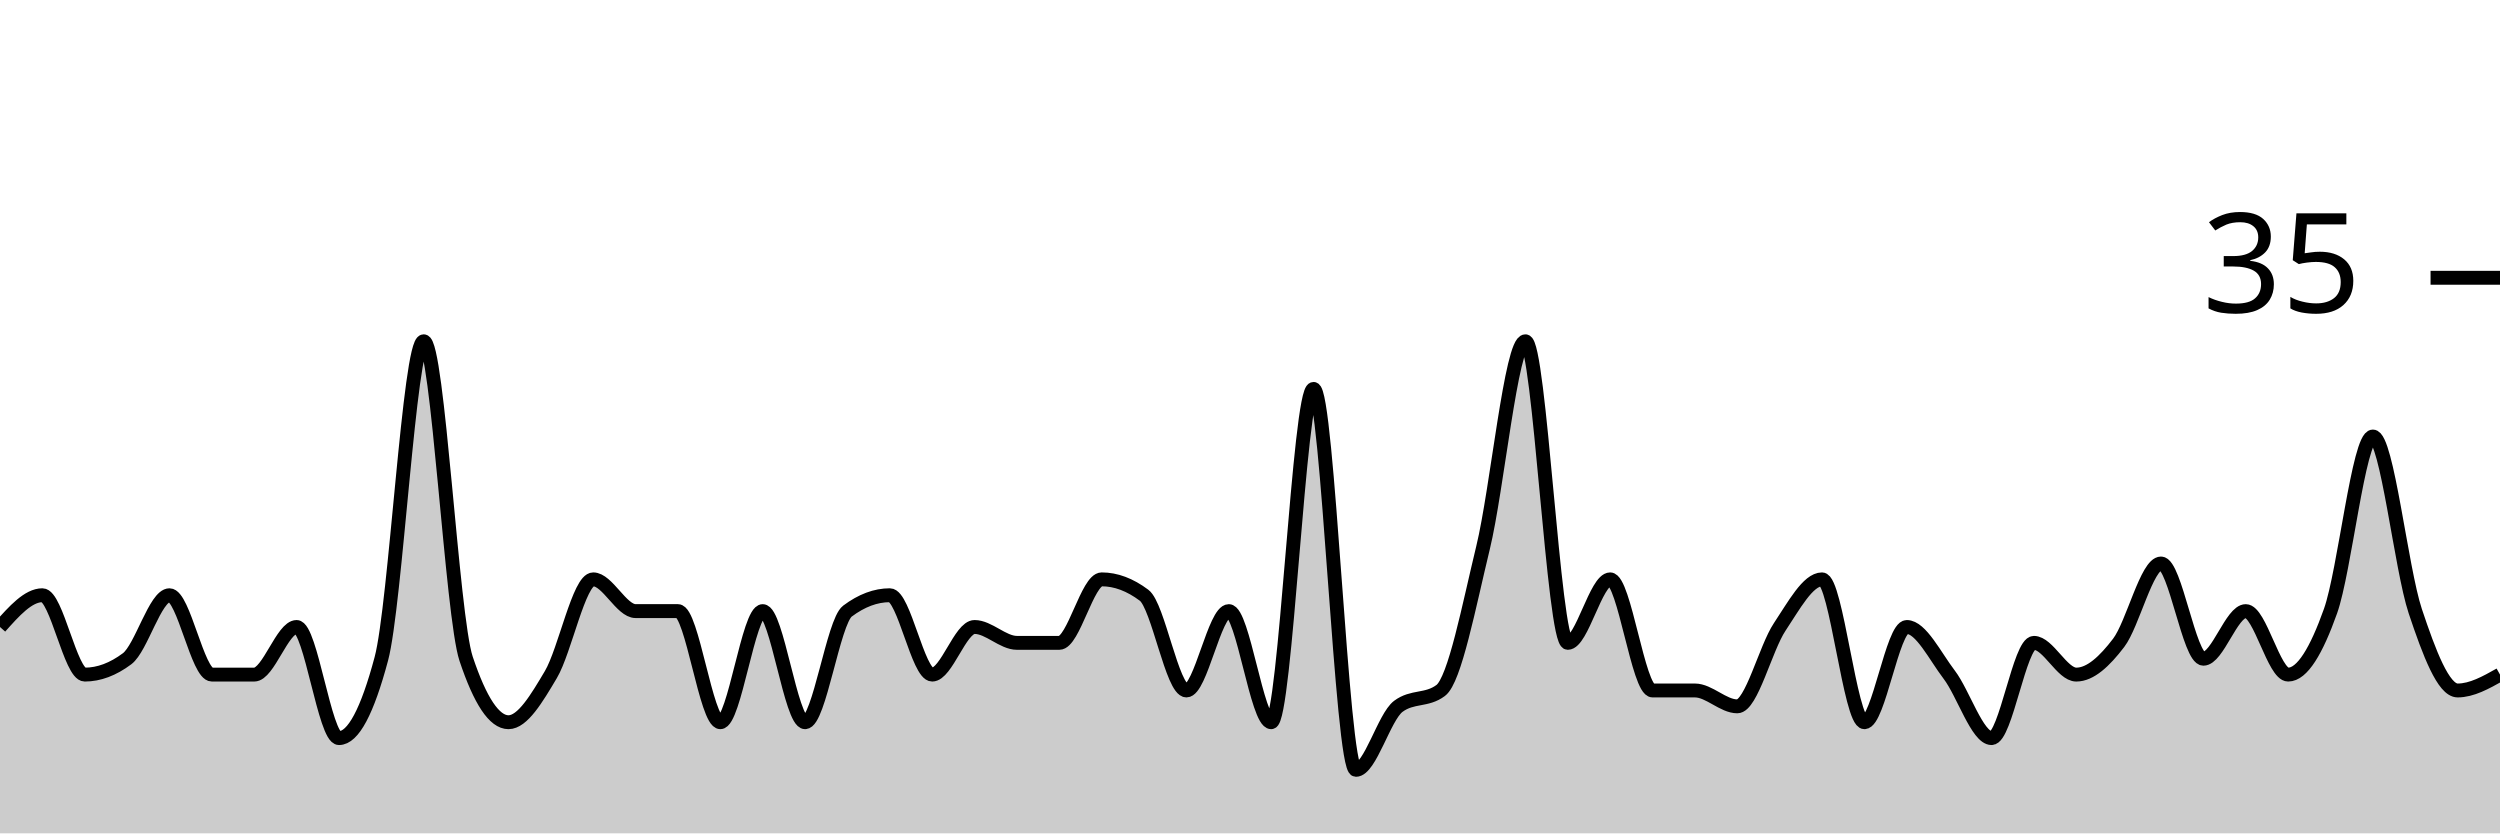
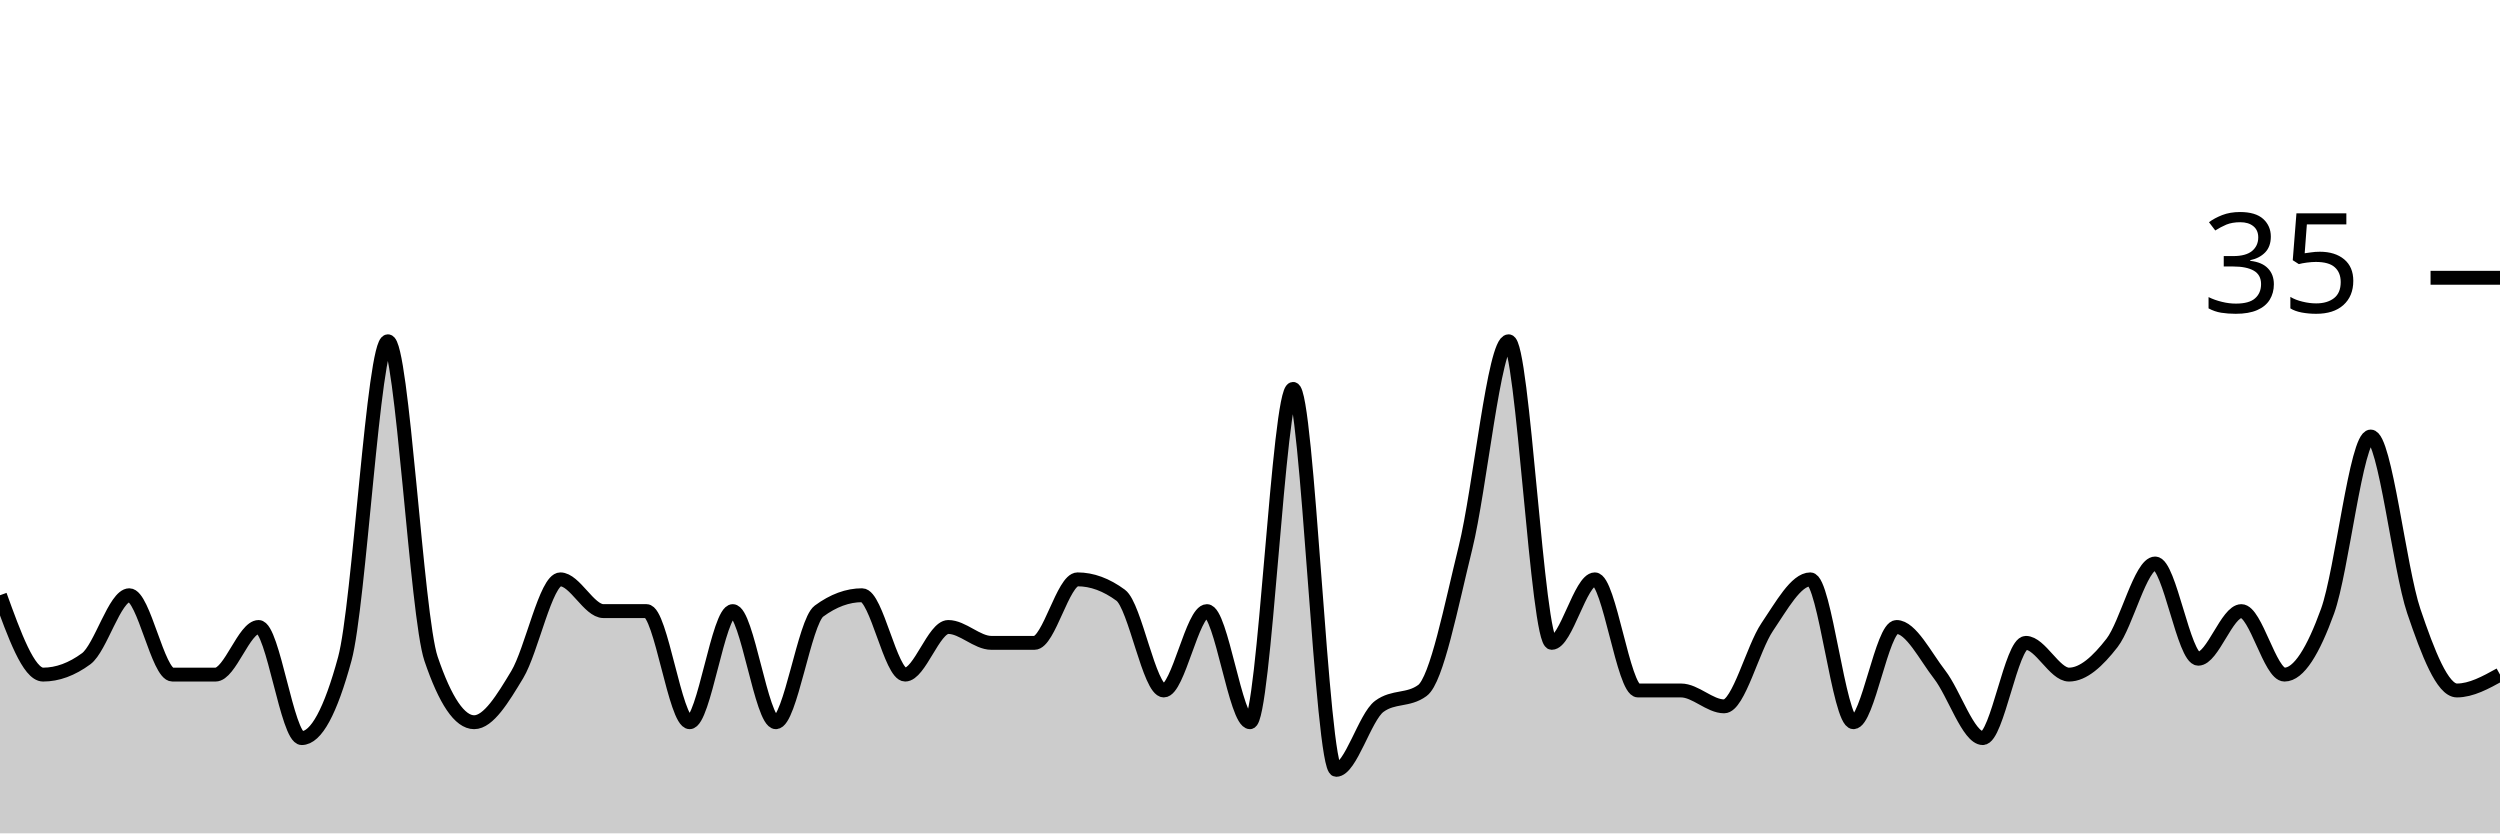
<svg xmlns="http://www.w3.org/2000/svg" viewBox="0 0 180 60">
  <g transform="translate(0,20)">
-     <path class="area" fill="rgba(0, 0, 0, 0.2)" d="M0,25.143C1.017,24,2.034,22.857,3.051,22.857C4.068,22.857,5.085,28.571,6.102,28.571C7.119,28.571,8.136,28.19,9.153,27.429C10.169,26.667,11.186,22.857,12.203,22.857C13.22,22.857,14.237,28.571,15.254,28.571C16.271,28.571,17.288,28.571,18.305,28.571C19.322,28.571,20.339,25.143,21.356,25.143C22.373,25.143,23.39,33.143,24.407,33.143C25.424,33.143,26.441,31.238,27.458,27.429C28.475,23.619,29.492,4.571,30.508,4.571C31.525,4.571,32.542,24.381,33.559,27.429C34.576,30.476,35.593,32,36.61,32C37.627,32,38.644,30.286,39.661,28.571C40.678,26.857,41.695,21.714,42.712,21.714C43.729,21.714,44.746,24,45.763,24C46.78,24,47.797,24,48.814,24C49.831,24,50.847,32,51.864,32C52.881,32,53.898,24,54.915,24C55.932,24,56.949,32,57.966,32C58.983,32,60,24.762,61.017,24C62.034,23.238,63.051,22.857,64.068,22.857C65.085,22.857,66.102,28.571,67.119,28.571C68.136,28.571,69.153,25.143,70.169,25.143C71.186,25.143,72.203,26.286,73.22,26.286C74.237,26.286,75.254,26.286,76.271,26.286C77.288,26.286,78.305,21.714,79.322,21.714C80.339,21.714,81.356,22.095,82.373,22.857C83.39,23.619,84.407,29.714,85.424,29.714C86.441,29.714,87.458,24,88.475,24C89.492,24,90.508,32,91.525,32C92.542,32,93.559,8,94.576,8C95.593,8,96.61,35.429,97.627,35.429C98.644,35.429,99.661,31.619,100.678,30.857C101.695,30.095,102.712,30.476,103.729,29.714C104.746,28.952,105.763,23.619,106.78,19.429C107.797,15.238,108.814,4.571,109.831,4.571C110.847,4.571,111.864,26.286,112.881,26.286C113.898,26.286,114.915,21.714,115.932,21.714C116.949,21.714,117.966,29.714,118.983,29.714C120,29.714,121.017,29.714,122.034,29.714C123.051,29.714,124.068,30.857,125.085,30.857C126.102,30.857,127.119,26.667,128.136,25.143C129.153,23.619,130.169,21.714,131.186,21.714C132.203,21.714,133.22,32,134.237,32C135.254,32,136.271,25.143,137.288,25.143C138.305,25.143,139.322,27.238,140.339,28.571C141.356,29.905,142.373,33.143,143.39,33.143C144.407,33.143,145.424,26.286,146.441,26.286C147.458,26.286,148.475,28.571,149.492,28.571C150.508,28.571,151.525,27.619,152.542,26.286C153.559,24.952,154.576,20.571,155.593,20.571C156.61,20.571,157.627,27.429,158.644,27.429C159.661,27.429,160.678,24,161.695,24C162.712,24,163.729,28.571,164.746,28.571C165.763,28.571,166.78,26.857,167.797,24C168.814,21.143,169.831,11.429,170.847,11.429C171.864,11.429,172.881,20.952,173.898,24C174.915,27.048,175.932,29.714,176.949,29.714C177.966,29.714,178.983,29.143,180,28.571L180,40C178.983,40,177.966,40,176.949,40C175.932,40,174.915,40,173.898,40C172.881,40,171.864,40,170.847,40C169.831,40,168.814,40,167.797,40C166.78,40,165.763,40,164.746,40C163.729,40,162.712,40,161.695,40C160.678,40,159.661,40,158.644,40C157.627,40,156.61,40,155.593,40C154.576,40,153.559,40,152.542,40C151.525,40,150.508,40,149.492,40C148.475,40,147.458,40,146.441,40C145.424,40,144.407,40,143.39,40C142.373,40,141.356,40,140.339,40C139.322,40,138.305,40,137.288,40C136.271,40,135.254,40,134.237,40C133.22,40,132.203,40,131.186,40C130.169,40,129.153,40,128.136,40C127.119,40,126.102,40,125.085,40C124.068,40,123.051,40,122.034,40C121.017,40,120,40,118.983,40C117.966,40,116.949,40,115.932,40C114.915,40,113.898,40,112.881,40C111.864,40,110.847,40,109.831,40C108.814,40,107.797,40,106.78,40C105.763,40,104.746,40,103.729,40C102.712,40,101.695,40,100.678,40C99.661,40,98.644,40,97.627,40C96.61,40,95.593,40,94.576,40C93.559,40,92.542,40,91.525,40C90.508,40,89.492,40,88.475,40C87.458,40,86.441,40,85.424,40C84.407,40,83.39,40,82.373,40C81.356,40,80.339,40,79.322,40C78.305,40,77.288,40,76.271,40C75.254,40,74.237,40,73.22,40C72.203,40,71.186,40,70.169,40C69.153,40,68.136,40,67.119,40C66.102,40,65.085,40,64.068,40C63.051,40,62.034,40,61.017,40C60,40,58.983,40,57.966,40C56.949,40,55.932,40,54.915,40C53.898,40,52.881,40,51.864,40C50.847,40,49.831,40,48.814,40C47.797,40,46.78,40,45.763,40C44.746,40,43.729,40,42.712,40C41.695,40,40.678,40,39.661,40C38.644,40,37.627,40,36.61,40C35.593,40,34.576,40,33.559,40C32.542,40,31.525,40,30.508,40C29.492,40,28.475,40,27.458,40C26.441,40,25.424,40,24.407,40C23.39,40,22.373,40,21.356,40C20.339,40,19.322,40,18.305,40C17.288,40,16.271,40,15.254,40C14.237,40,13.22,40,12.203,40C11.186,40,10.169,40,9.153,40C8.136,40,7.119,40,6.102,40C5.085,40,4.068,40,3.051,40C2.034,40,1.017,40,0,40Z" />
-     <path class="line" stroke="black" fill="none" d="M0,25.143C1.017,24,2.034,22.857,3.051,22.857C4.068,22.857,5.085,28.571,6.102,28.571C7.119,28.571,8.136,28.19,9.153,27.429C10.169,26.667,11.186,22.857,12.203,22.857C13.22,22.857,14.237,28.571,15.254,28.571C16.271,28.571,17.288,28.571,18.305,28.571C19.322,28.571,20.339,25.143,21.356,25.143C22.373,25.143,23.39,33.143,24.407,33.143C25.424,33.143,26.441,31.238,27.458,27.429C28.475,23.619,29.492,4.571,30.508,4.571C31.525,4.571,32.542,24.381,33.559,27.429C34.576,30.476,35.593,32,36.61,32C37.627,32,38.644,30.286,39.661,28.571C40.678,26.857,41.695,21.714,42.712,21.714C43.729,21.714,44.746,24,45.763,24C46.78,24,47.797,24,48.814,24C49.831,24,50.847,32,51.864,32C52.881,32,53.898,24,54.915,24C55.932,24,56.949,32,57.966,32C58.983,32,60,24.762,61.017,24C62.034,23.238,63.051,22.857,64.068,22.857C65.085,22.857,66.102,28.571,67.119,28.571C68.136,28.571,69.153,25.143,70.169,25.143C71.186,25.143,72.203,26.286,73.22,26.286C74.237,26.286,75.254,26.286,76.271,26.286C77.288,26.286,78.305,21.714,79.322,21.714C80.339,21.714,81.356,22.095,82.373,22.857C83.39,23.619,84.407,29.714,85.424,29.714C86.441,29.714,87.458,24,88.475,24C89.492,24,90.508,32,91.525,32C92.542,32,93.559,8,94.576,8C95.593,8,96.61,35.429,97.627,35.429C98.644,35.429,99.661,31.619,100.678,30.857C101.695,30.095,102.712,30.476,103.729,29.714C104.746,28.952,105.763,23.619,106.78,19.429C107.797,15.238,108.814,4.571,109.831,4.571C110.847,4.571,111.864,26.286,112.881,26.286C113.898,26.286,114.915,21.714,115.932,21.714C116.949,21.714,117.966,29.714,118.983,29.714C120,29.714,121.017,29.714,122.034,29.714C123.051,29.714,124.068,30.857,125.085,30.857C126.102,30.857,127.119,26.667,128.136,25.143C129.153,23.619,130.169,21.714,131.186,21.714C132.203,21.714,133.22,32,134.237,32C135.254,32,136.271,25.143,137.288,25.143C138.305,25.143,139.322,27.238,140.339,28.571C141.356,29.905,142.373,33.143,143.39,33.143C144.407,33.143,145.424,26.286,146.441,26.286C147.458,26.286,148.475,28.571,149.492,28.571C150.508,28.571,151.525,27.619,152.542,26.286C153.559,24.952,154.576,20.571,155.593,20.571C156.61,20.571,157.627,27.429,158.644,27.429C159.661,27.429,160.678,24,161.695,24C162.712,24,163.729,28.571,164.746,28.571C165.763,28.571,166.78,26.857,167.797,24C168.814,21.143,169.831,11.429,170.847,11.429C171.864,11.429,172.881,20.952,173.898,24C174.915,27.048,175.932,29.714,176.949,29.714C177.966,29.714,178.983,29.143,180,28.571" />
+     <path class="area" fill="rgba(0, 0, 0, 0.2)" d="M0,22.857C1.034,25.714,2.069,28.571,3.103,28.571C4.138,28.571,5.172,28.19,6.207,27.429C7.241,26.667,8.276,22.857,9.31,22.857C10.345,22.857,11.379,28.571,12.414,28.571C13.448,28.571,14.483,28.571,15.517,28.571C16.552,28.571,17.586,25.143,18.621,25.143C19.655,25.143,20.69,33.143,21.724,33.143C22.759,33.143,23.793,31.238,24.828,27.429C25.862,23.619,26.897,4.571,27.931,4.571C28.966,4.571,30,24.381,31.034,27.429C32.069,30.476,33.103,32,34.138,32C35.172,32,36.207,30.286,37.241,28.571C38.276,26.857,39.31,21.714,40.345,21.714C41.379,21.714,42.414,24,43.448,24C44.483,24,45.517,24,46.552,24C47.586,24,48.621,32,49.655,32C50.69,32,51.724,24,52.759,24C53.793,24,54.828,32,55.862,32C56.897,32,57.931,24.762,58.966,24C60,23.238,61.034,22.857,62.069,22.857C63.103,22.857,64.138,28.571,65.172,28.571C66.207,28.571,67.241,25.143,68.276,25.143C69.31,25.143,70.345,26.286,71.379,26.286C72.414,26.286,73.448,26.286,74.483,26.286C75.517,26.286,76.552,21.714,77.586,21.714C78.621,21.714,79.655,22.095,80.69,22.857C81.724,23.619,82.759,29.714,83.793,29.714C84.828,29.714,85.862,24,86.897,24C87.931,24,88.966,32,90,32C91.034,32,92.069,8,93.103,8C94.138,8,95.172,35.429,96.207,35.429C97.241,35.429,98.276,31.619,99.31,30.857C100.345,30.095,101.379,30.476,102.414,29.714C103.448,28.952,104.483,23.619,105.517,19.429C106.552,15.238,107.586,4.571,108.621,4.571C109.655,4.571,110.69,26.286,111.724,26.286C112.759,26.286,113.793,21.714,114.828,21.714C115.862,21.714,116.897,29.714,117.931,29.714C118.966,29.714,120,29.714,121.034,29.714C122.069,29.714,123.103,30.857,124.138,30.857C125.172,30.857,126.207,26.667,127.241,25.143C128.276,23.619,129.31,21.714,130.345,21.714C131.379,21.714,132.414,32,133.448,32C134.483,32,135.517,25.143,136.552,25.143C137.586,25.143,138.621,27.238,139.655,28.571C140.69,29.905,141.724,33.143,142.759,33.143C143.793,33.143,144.828,26.286,145.862,26.286C146.897,26.286,147.931,28.571,148.966,28.571C150,28.571,151.034,27.619,152.069,26.286C153.103,24.952,154.138,20.571,155.172,20.571C156.207,20.571,157.241,27.429,158.276,27.429C159.31,27.429,160.345,24,161.379,24C162.414,24,163.448,28.571,164.483,28.571C165.517,28.571,166.552,26.857,167.586,24C168.621,21.143,169.655,11.429,170.69,11.429C171.724,11.429,172.759,20.952,173.793,24C174.828,27.048,175.862,29.714,176.897,29.714C177.931,29.714,178.966,29.143,180,28.571L180,40C178.966,40,177.931,40,176.897,40C175.862,40,174.828,40,173.793,40C172.759,40,171.724,40,170.69,40C169.655,40,168.621,40,167.586,40C166.552,40,165.517,40,164.483,40C163.448,40,162.414,40,161.379,40C160.345,40,159.31,40,158.276,40C157.241,40,156.207,40,155.172,40C154.138,40,153.103,40,152.069,40C151.034,40,150,40,148.966,40C147.931,40,146.897,40,145.862,40C144.828,40,143.793,40,142.759,40C141.724,40,140.69,40,139.655,40C138.621,40,137.586,40,136.552,40C135.517,40,134.483,40,133.448,40C132.414,40,131.379,40,130.345,40C129.31,40,128.276,40,127.241,40C126.207,40,125.172,40,124.138,40C123.103,40,122.069,40,121.034,40C120,40,118.966,40,117.931,40C116.897,40,115.862,40,114.828,40C113.793,40,112.759,40,111.724,40C110.69,40,109.655,40,108.621,40C107.586,40,106.552,40,105.517,40C104.483,40,103.448,40,102.414,40C101.379,40,100.345,40,99.31,40C98.276,40,97.241,40,96.207,40C95.172,40,94.138,40,93.103,40C92.069,40,91.034,40,90,40C88.966,40,87.931,40,86.897,40C85.862,40,84.828,40,83.793,40C82.759,40,81.724,40,80.69,40C79.655,40,78.621,40,77.586,40C76.552,40,75.517,40,74.483,40C73.448,40,72.414,40,71.379,40C70.345,40,69.31,40,68.276,40C67.241,40,66.207,40,65.172,40C64.138,40,63.103,40,62.069,40C61.034,40,60,40,58.966,40C57.931,40,56.897,40,55.862,40C54.828,40,53.793,40,52.759,40C51.724,40,50.69,40,49.655,40C48.621,40,47.586,40,46.552,40C45.517,40,44.483,40,43.448,40C42.414,40,41.379,40,40.345,40C39.31,40,38.276,40,37.241,40C36.207,40,35.172,40,34.138,40C33.103,40,32.069,40,31.034,40C30,40,28.966,40,27.931,40C26.897,40,25.862,40,24.828,40C23.793,40,22.759,40,21.724,40C20.69,40,19.655,40,18.621,40C17.586,40,16.552,40,15.517,40C14.483,40,13.448,40,12.414,40C11.379,40,10.345,40,9.31,40C8.276,40,7.241,40,6.207,40C5.172,40,4.138,40,3.103,40C2.069,40,1.034,40,0,40Z" />
+     <path class="line" stroke="black" fill="none" d="M0,22.857C1.034,25.714,2.069,28.571,3.103,28.571C4.138,28.571,5.172,28.19,6.207,27.429C7.241,26.667,8.276,22.857,9.31,22.857C10.345,22.857,11.379,28.571,12.414,28.571C13.448,28.571,14.483,28.571,15.517,28.571C16.552,28.571,17.586,25.143,18.621,25.143C19.655,25.143,20.69,33.143,21.724,33.143C22.759,33.143,23.793,31.238,24.828,27.429C25.862,23.619,26.897,4.571,27.931,4.571C28.966,4.571,30,24.381,31.034,27.429C32.069,30.476,33.103,32,34.138,32C35.172,32,36.207,30.286,37.241,28.571C38.276,26.857,39.31,21.714,40.345,21.714C41.379,21.714,42.414,24,43.448,24C44.483,24,45.517,24,46.552,24C47.586,24,48.621,32,49.655,32C50.69,32,51.724,24,52.759,24C53.793,24,54.828,32,55.862,32C56.897,32,57.931,24.762,58.966,24C60,23.238,61.034,22.857,62.069,22.857C63.103,22.857,64.138,28.571,65.172,28.571C66.207,28.571,67.241,25.143,68.276,25.143C69.31,25.143,70.345,26.286,71.379,26.286C72.414,26.286,73.448,26.286,74.483,26.286C75.517,26.286,76.552,21.714,77.586,21.714C78.621,21.714,79.655,22.095,80.69,22.857C81.724,23.619,82.759,29.714,83.793,29.714C84.828,29.714,85.862,24,86.897,24C87.931,24,88.966,32,90,32C91.034,32,92.069,8,93.103,8C94.138,8,95.172,35.429,96.207,35.429C97.241,35.429,98.276,31.619,99.31,30.857C100.345,30.095,101.379,30.476,102.414,29.714C103.448,28.952,104.483,23.619,105.517,19.429C106.552,15.238,107.586,4.571,108.621,4.571C109.655,4.571,110.69,26.286,111.724,26.286C112.759,26.286,113.793,21.714,114.828,21.714C115.862,21.714,116.897,29.714,117.931,29.714C118.966,29.714,120,29.714,121.034,29.714C122.069,29.714,123.103,30.857,124.138,30.857C125.172,30.857,126.207,26.667,127.241,25.143C128.276,23.619,129.31,21.714,130.345,21.714C131.379,21.714,132.414,32,133.448,32C134.483,32,135.517,25.143,136.552,25.143C137.586,25.143,138.621,27.238,139.655,28.571C140.69,29.905,141.724,33.143,142.759,33.143C143.793,33.143,144.828,26.286,145.862,26.286C146.897,26.286,147.931,28.571,148.966,28.571C150,28.571,151.034,27.619,152.069,26.286C153.103,24.952,154.138,20.571,155.172,20.571C156.207,20.571,157.241,27.429,158.276,27.429C159.31,27.429,160.345,24,161.379,24C162.414,24,163.448,28.571,164.483,28.571C165.517,28.571,166.552,26.857,167.586,24C168.621,21.143,169.655,11.429,170.69,11.429C171.724,11.429,172.759,20.952,173.793,24C174.828,27.048,175.862,29.714,176.897,29.714C177.931,29.714,178.966,29.143,180,28.571" />
    <path class="axis-ceiling" stroke-width="1" stroke="black" fill="none" d="M175,0L180,0" />
    <text class="axis-ceiling-label" font-family="sans-serif" text-anchor="end" font-size="10px" x="170" y="2.5">35</text>
  </g>
</svg>
